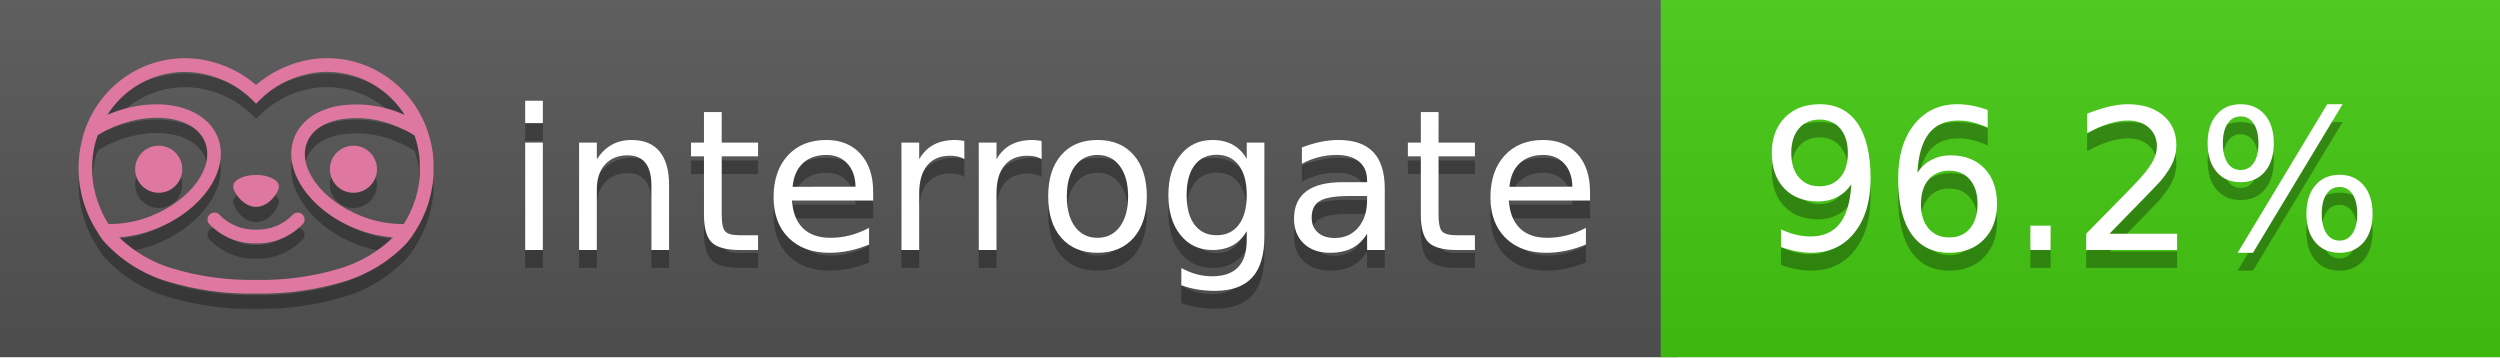
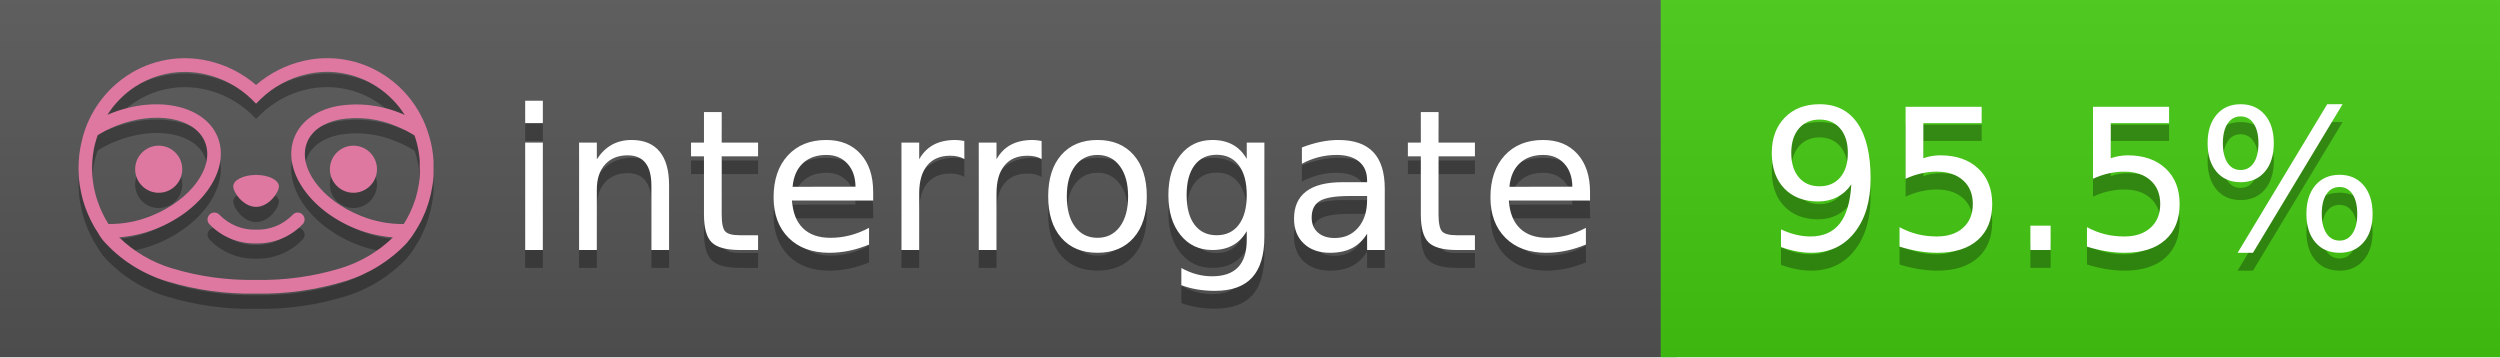
<svg xmlns="http://www.w3.org/2000/svg" width="140" height="20" viewBox="0 0 140 20" version="1.1" xml:space="preserve" style="fill-rule:evenodd;clip-rule:evenodd;stroke-linejoin:round;stroke-miterlimit:2;">
  <g transform="matrix(1,0,0,1,22,0)">
    <g id="backgrounds" transform="matrix(1.32789,0,0,1,-22.3892,0)">
      <rect x="0" y="0" width="71" height="20" style="fill:rgb(85,85,85);" />
    </g>
    <rect x="71" y="0" width="47" height="20" data-interrogate="color" style="fill:#4c1" />
    <g transform="matrix(1.19746,0,0,1,-22.3744,-4.85723e-16)">
      <rect x="0" y="0" width="118" height="20" style="fill:url(#_Linear1);" />
    </g>
  </g>
  <g fill="#fff" text-anchor="middle" font-family="DejaVu Sans,Verdana,Geneva,sans-serif" font-size="110">
    <text x="590" y="150" fill="#010101" fill-opacity=".3" transform="scale(.1)" textLength="610">interrogate</text>
    <text x="590" y="140" transform="scale(.1)" textLength="610">interrogate</text>
-     <text x="1160" y="150" fill="#010101" fill-opacity=".3" transform="scale(.1)" textLength="370" data-interrogate="result">96.2%</text>
-     <text x="1160" y="140" transform="scale(.1)" textLength="370" data-interrogate="result">96.2%</text>
+     <text x="1160" y="150" fill="#010101" fill-opacity=".3" transform="scale(.1)" textLength="370" data-interrogate="result">95.5%</text>
+     <text x="1160" y="140" transform="scale(.1)" textLength="370" data-interrogate="result">95.5%</text>
  </g>
  <g id="logo-shadow" transform="matrix(0.854876,0,0,0.854876,-6.73514,1.732)">
    <g transform="matrix(0.299012,0,0,0.299012,9.70229,-6.68582)">
      <path d="M50,64.25C52.76,64.25 55,61.13 55,59.75C55,58.37 52.76,57.25 50,57.25C47.24,57.25 45,58.37 45,59.75C45,61.13 47.24,64.25 50,64.25Z" style="fill:rgb(1,1,1);fill-opacity:0.3;fill-rule:nonzero;" />
    </g>
    <g transform="matrix(0.299012,0,0,0.299012,9.70229,-6.68582)">
      <path d="M88,49.05C86.506,43.475 83.018,38.638 78.2,35.46C72.969,32.002 66.539,30.844 60.43,32.26C56.576,33.145 52.995,34.958 50,37.54C46.998,34.958 43.411,33.149 39.55,32.27C33.441,30.853 27.011,32.011 21.78,35.47C16.97,38.652 13.489,43.489 12,49.06L12,49.13C11.82,49.79 11.66,50.46 11.53,51.13C11.146,53.207 11.021,55.323 11.16,57.43C11.16,58.03 11.26,58.63 11.34,59.23C11.34,59.51 11.43,59.79 11.48,60.07C11.53,60.35 11.58,60.68 11.64,60.98C11.7,61.28 11.8,61.69 11.89,62.05C11.98,62.41 11.99,62.47 12.05,62.68C12.16,63.07 12.28,63.46 12.41,63.84L12.58,64.34C12.72,64.74 12.88,65.14 13.04,65.53L13.23,65.98C13.403,66.373 13.583,66.767 13.77,67.16L13.99,67.59C14.19,67.97 14.39,68.35 14.61,68.73L14.87,69.15C15.1,69.52 15.33,69.89 15.58,70.26L15.58,70.32L15.99,70.93C16.14,71.14 16.29,71.36 16.45,71.57C20.206,75.83 25.086,78.95 30.53,80.57C36.839,82.48 43.41,83.385 50,83.25C56.599,83.374 63.177,82.456 69.49,80.53C74.644,78.978 79.303,76.102 83,72.19C83.34,71.78 83.65,71.35 84,70.92L84.18,70.66L84.33,70.44L84.41,70.32C84.55,70.12 84.67,69.9 84.81,69.7C85.07,69.3 85.32,68.89 85.55,68.48C85.78,68.07 86.02,67.65 86.23,67.22C86.31,67.05 86.39,66.88 86.47,66.7C86.67,66.28 86.85,65.87 87.03,65.44L87.23,64.92C87.397,64.487 87.55,64.05 87.69,63.61L87.85,63.09C87.98,62.64 88.1,62.19 88.21,61.74C88.21,61.57 88.3,61.39 88.33,61.22C88.43,60.75 88.52,60.22 88.6,59.79C88.6,59.64 88.66,59.49 88.68,59.33C88.77,58.71 88.84,58.08 88.88,57.45L88.88,54.17C88.817,53.164 88.693,52.162 88.51,51.17C88.38,50.5 88.23,49.84 88.05,49.17L88,49.05ZM85.89,56.44L85.89,57.23C85.89,57.78 85.79,58.32 85.72,58.86C85.72,59.01 85.72,59.15 85.65,59.3C85.59,59.7 85.51,60.11 85.43,60.51L85.32,60.99C85.23,61.38 85.12,61.77 85.01,62.16C85.01,62.31 84.93,62.46 84.88,62.6C84.74,63.04 84.59,63.47 84.42,63.9L84.27,64.28C84.1,64.71 83.91,65.14 83.71,65.56C83.51,65.98 83.43,66.12 83.28,66.4L83.01,66.91C82.83,67.223 82.643,67.537 82.45,67.85L82.35,68.01C79.121,68.047 75.918,67.434 72.93,66.21C64.27,62.74 59,55.52 61.18,50.11C62.18,47.6 64.7,45.82 68.26,45.11C72.489,44.395 76.835,44.908 80.78,46.59C82.141,47.144 83.453,47.813 84.7,48.59C84.76,48.76 84.82,48.93 84.88,49.1C84.94,49.27 85.05,49.63 85.12,49.9C85.28,50.5 85.44,51.1 85.55,51.73C85.691,52.507 85.792,53.292 85.85,54.08L85.85,55.89C85.85,56.12 85.91,56.25 85.91,56.45L85.89,56.44ZM17.66,68C16.668,66.435 15.869,64.756 15.28,63L15.17,62.68C15.06,62.35 14.96,62.01 14.87,61.68C14.823,61.493 14.777,61.31 14.73,61.13C14.66,60.84 14.59,60.55 14.53,60.27C14.47,59.99 14.43,59.72 14.38,59.44C14.33,59.16 14.3,59 14.27,58.78C14.2,58.27 14.15,57.78 14.11,57.23L14.11,57.03C14.008,55.236 14.122,53.437 14.45,51.67C14.56,51.06 14.71,50.46 14.88,49.87C14.96,49.59 15.04,49.32 15.13,49.05C15.22,48.78 15.24,48.72 15.3,48.55C16.548,47.774 17.859,47.105 19.22,46.55C27.86,43.09 36.65,44.67 38.82,50.08C40.99,55.49 35.73,62.74 27.09,66.2C24.101,67.431 20.893,68.043 17.66,68ZM68.57,77.68C62.554,79.508 56.287,80.376 50,80.25C43.737,80.37 37.495,79.506 31.5,77.69C27.185,76.38 23.243,74.062 20,70.93C22.815,70.706 25.58,70.055 28.2,69C38.37,64.92 44.39,56 41.6,49C38.81,42 28.27,39.72 18.1,43.8L17.43,44.09C18.973,41.648 21.019,39.561 23.43,37.97C26.671,35.824 30.473,34.68 34.36,34.68C35.884,34.681 37.404,34.852 38.89,35.19C42.694,36.049 46.191,37.935 49,40.64L50,41.64L51,40.64C53.797,37.937 57.279,36.049 61.07,35.18C66.402,33.947 72.014,34.968 76.57,38C78.98,39.588 81.026,41.671 82.57,44.11L81.9,43.82C77.409,41.921 72.464,41.355 67.66,42.19C63.08,43.12 59.79,45.54 58.39,49.02C55.6,55.97 61.62,64.94 71.79,69.02C74.414,70.07 77.182,70.714 80,70.93C76.776,74.05 72.859,76.363 68.57,77.68Z" style="fill:rgb(1,1,1);fill-opacity:0.3;fill-rule:nonzero;" />
    </g>
    <g transform="matrix(0.299012,0,0,0.299012,9.70229,-6.68582)">
      <circle cx="71.33" cy="56" r="5.16" style="fill:rgb(1,1,1);fill-opacity:0.3;" />
    </g>
    <g transform="matrix(0.299012,0,0,0.299012,9.70229,-6.68582)">
      <circle cx="28.67" cy="56" r="5.16" style="fill:rgb(1,1,1);fill-opacity:0.3;" />
    </g>
    <g transform="matrix(0.299012,0,0,0.299012,9.70229,-6.68582)">
      <path d="M58,66C55.912,68.161 53.003,69.339 50,69.24C46.997,69.339 44.088,68.161 42,66C41.714,65.677 41.302,65.491 40.87,65.491C40.042,65.491 39.361,66.172 39.361,67C39.361,67.368 39.496,67.724 39.74,68C42.403,70.804 46.134,72.35 50,72.25C53.862,72.347 57.59,70.802 60.25,68C60.495,67.725 60.63,67.369 60.63,67C60.63,66.174 59.951,65.495 59.125,65.495C58.695,65.495 58.285,65.679 58,66Z" style="fill:rgb(1,1,1);fill-opacity:0.3;fill-rule:nonzero;" />
    </g>
  </g>
  <g id="logo-pink" transform="matrix(0.854876,0,0,0.854876,-6.73514,0.877124)">
    <g transform="matrix(0.299012,0,0,0.299012,9.70229,-6.68582)">
      <path d="M50,64.25C52.76,64.25 55,61.13 55,59.75C55,58.37 52.76,57.25 50,57.25C47.24,57.25 45,58.37 45,59.75C45,61.13 47.24,64.25 50,64.25Z" style="fill:rgb(222,120,160);fill-rule:nonzero;" />
    </g>
    <g transform="matrix(0.299012,0,0,0.299012,9.70229,-6.68582)">
      <path d="M88,49.05C86.506,43.475 83.018,38.638 78.2,35.46C72.969,32.002 66.539,30.844 60.43,32.26C56.576,33.145 52.995,34.958 50,37.54C46.998,34.958 43.411,33.149 39.55,32.27C33.441,30.853 27.011,32.011 21.78,35.47C16.97,38.652 13.489,43.489 12,49.06L12,49.13C11.82,49.79 11.66,50.46 11.53,51.13C11.146,53.207 11.021,55.323 11.16,57.43C11.16,58.03 11.26,58.63 11.34,59.23C11.34,59.51 11.43,59.79 11.48,60.07C11.53,60.35 11.58,60.68 11.64,60.98C11.7,61.28 11.8,61.69 11.89,62.05C11.98,62.41 11.99,62.47 12.05,62.68C12.16,63.07 12.28,63.46 12.41,63.84L12.58,64.34C12.72,64.74 12.88,65.14 13.04,65.53L13.23,65.98C13.403,66.373 13.583,66.767 13.77,67.16L13.99,67.59C14.19,67.97 14.39,68.35 14.61,68.73L14.87,69.15C15.1,69.52 15.33,69.89 15.58,70.26L15.58,70.32L15.99,70.93C16.14,71.14 16.29,71.36 16.45,71.57C20.206,75.83 25.086,78.95 30.53,80.57C36.839,82.48 43.41,83.385 50,83.25C56.599,83.374 63.177,82.456 69.49,80.53C74.644,78.978 79.303,76.102 83,72.19C83.34,71.78 83.65,71.35 84,70.92L84.18,70.66L84.33,70.44L84.41,70.32C84.55,70.12 84.67,69.9 84.81,69.7C85.07,69.3 85.32,68.89 85.55,68.48C85.78,68.07 86.02,67.65 86.23,67.22C86.31,67.05 86.39,66.88 86.47,66.7C86.67,66.28 86.85,65.87 87.03,65.44L87.23,64.92C87.397,64.487 87.55,64.05 87.69,63.61L87.85,63.09C87.98,62.64 88.1,62.19 88.21,61.74C88.21,61.57 88.3,61.39 88.33,61.22C88.43,60.75 88.52,60.22 88.6,59.79C88.6,59.64 88.66,59.49 88.68,59.33C88.77,58.71 88.84,58.08 88.88,57.45L88.88,54.17C88.817,53.164 88.693,52.162 88.51,51.17C88.38,50.5 88.23,49.84 88.05,49.17L88,49.05ZM85.89,56.44L85.89,57.23C85.89,57.78 85.79,58.32 85.72,58.86C85.72,59.01 85.72,59.15 85.65,59.3C85.59,59.7 85.51,60.11 85.43,60.51L85.32,60.99C85.23,61.38 85.12,61.77 85.01,62.16C85.01,62.31 84.93,62.46 84.88,62.6C84.74,63.04 84.59,63.47 84.42,63.9L84.27,64.28C84.1,64.71 83.91,65.14 83.71,65.56C83.51,65.98 83.43,66.12 83.28,66.4L83.01,66.91C82.83,67.223 82.643,67.537 82.45,67.85L82.35,68.01C79.121,68.047 75.918,67.434 72.93,66.21C64.27,62.74 59,55.52 61.18,50.11C62.18,47.6 64.7,45.82 68.26,45.11C72.489,44.395 76.835,44.908 80.78,46.59C82.141,47.144 83.453,47.813 84.7,48.59C84.76,48.76 84.82,48.93 84.88,49.1C84.94,49.27 85.05,49.63 85.12,49.9C85.28,50.5 85.44,51.1 85.55,51.73C85.691,52.507 85.792,53.292 85.85,54.08L85.85,55.89C85.85,56.12 85.91,56.25 85.91,56.45L85.89,56.44ZM17.66,68C16.668,66.435 15.869,64.756 15.28,63L15.17,62.68C15.06,62.35 14.96,62.01 14.87,61.68C14.823,61.493 14.777,61.31 14.73,61.13C14.66,60.84 14.59,60.55 14.53,60.27C14.47,59.99 14.43,59.72 14.38,59.44C14.33,59.16 14.3,59 14.27,58.78C14.2,58.27 14.15,57.78 14.11,57.23L14.11,57.03C14.008,55.236 14.122,53.437 14.45,51.67C14.56,51.06 14.71,50.46 14.88,49.87C14.96,49.59 15.04,49.32 15.13,49.05C15.22,48.78 15.24,48.72 15.3,48.55C16.548,47.774 17.859,47.105 19.22,46.55C27.86,43.09 36.65,44.67 38.82,50.08C40.99,55.49 35.73,62.74 27.09,66.2C24.101,67.431 20.893,68.043 17.66,68ZM68.57,77.68C62.554,79.508 56.287,80.376 50,80.25C43.737,80.37 37.495,79.506 31.5,77.69C27.185,76.38 23.243,74.062 20,70.93C22.815,70.706 25.58,70.055 28.2,69C38.37,64.92 44.39,56 41.6,49C38.81,42 28.27,39.72 18.1,43.8L17.43,44.09C18.973,41.648 21.019,39.561 23.43,37.97C26.671,35.824 30.473,34.68 34.36,34.68C35.884,34.681 37.404,34.852 38.89,35.19C42.694,36.049 46.191,37.935 49,40.64L50,41.64L51,40.64C53.797,37.937 57.279,36.049 61.07,35.18C66.402,33.947 72.014,34.968 76.57,38C78.98,39.588 81.026,41.671 82.57,44.11L81.9,43.82C77.409,41.921 72.464,41.355 67.66,42.19C63.08,43.12 59.79,45.54 58.39,49.02C55.6,55.97 61.62,64.94 71.79,69.02C74.414,70.07 77.182,70.714 80,70.93C76.776,74.05 72.859,76.363 68.57,77.68Z" style="fill:rgb(222,120,160);fill-rule:nonzero;" />
    </g>
    <g transform="matrix(0.299012,0,0,0.299012,9.70229,-6.68582)">
      <circle cx="71.33" cy="56" r="5.16" style="fill:rgb(222,120,160);" />
    </g>
    <g transform="matrix(0.299012,0,0,0.299012,9.70229,-6.68582)">
      <circle cx="28.67" cy="56" r="5.16" style="fill:rgb(222,120,160);" />
    </g>
    <g transform="matrix(0.299012,0,0,0.299012,9.70229,-6.68582)">
      <path d="M58,66C55.912,68.161 53.003,69.339 50,69.24C46.997,69.339 44.088,68.161 42,66C41.714,65.677 41.302,65.491 40.87,65.491C40.042,65.491 39.361,66.172 39.361,67C39.361,67.368 39.496,67.724 39.74,68C42.403,70.804 46.134,72.35 50,72.25C53.862,72.347 57.59,70.802 60.25,68C60.495,67.725 60.63,67.369 60.63,67C60.63,66.174 59.951,65.495 59.125,65.495C58.695,65.495 58.285,65.679 58,66Z" style="fill:rgb(222,120,160);fill-rule:nonzero;" />
    </g>
  </g>
  <defs>
    <linearGradient id="_Linear1" x1="0" y1="0" x2="1" y2="0" gradientUnits="userSpaceOnUse" gradientTransform="matrix(1.22465e-15,20,-20,1.22465e-15,0,0)">
      <stop offset="0" style="stop-color:rgb(187,187,187);stop-opacity:0.1" />
      <stop offset="1" style="stop-color:black;stop-opacity:0.1" />
    </linearGradient>
  </defs>
</svg>
